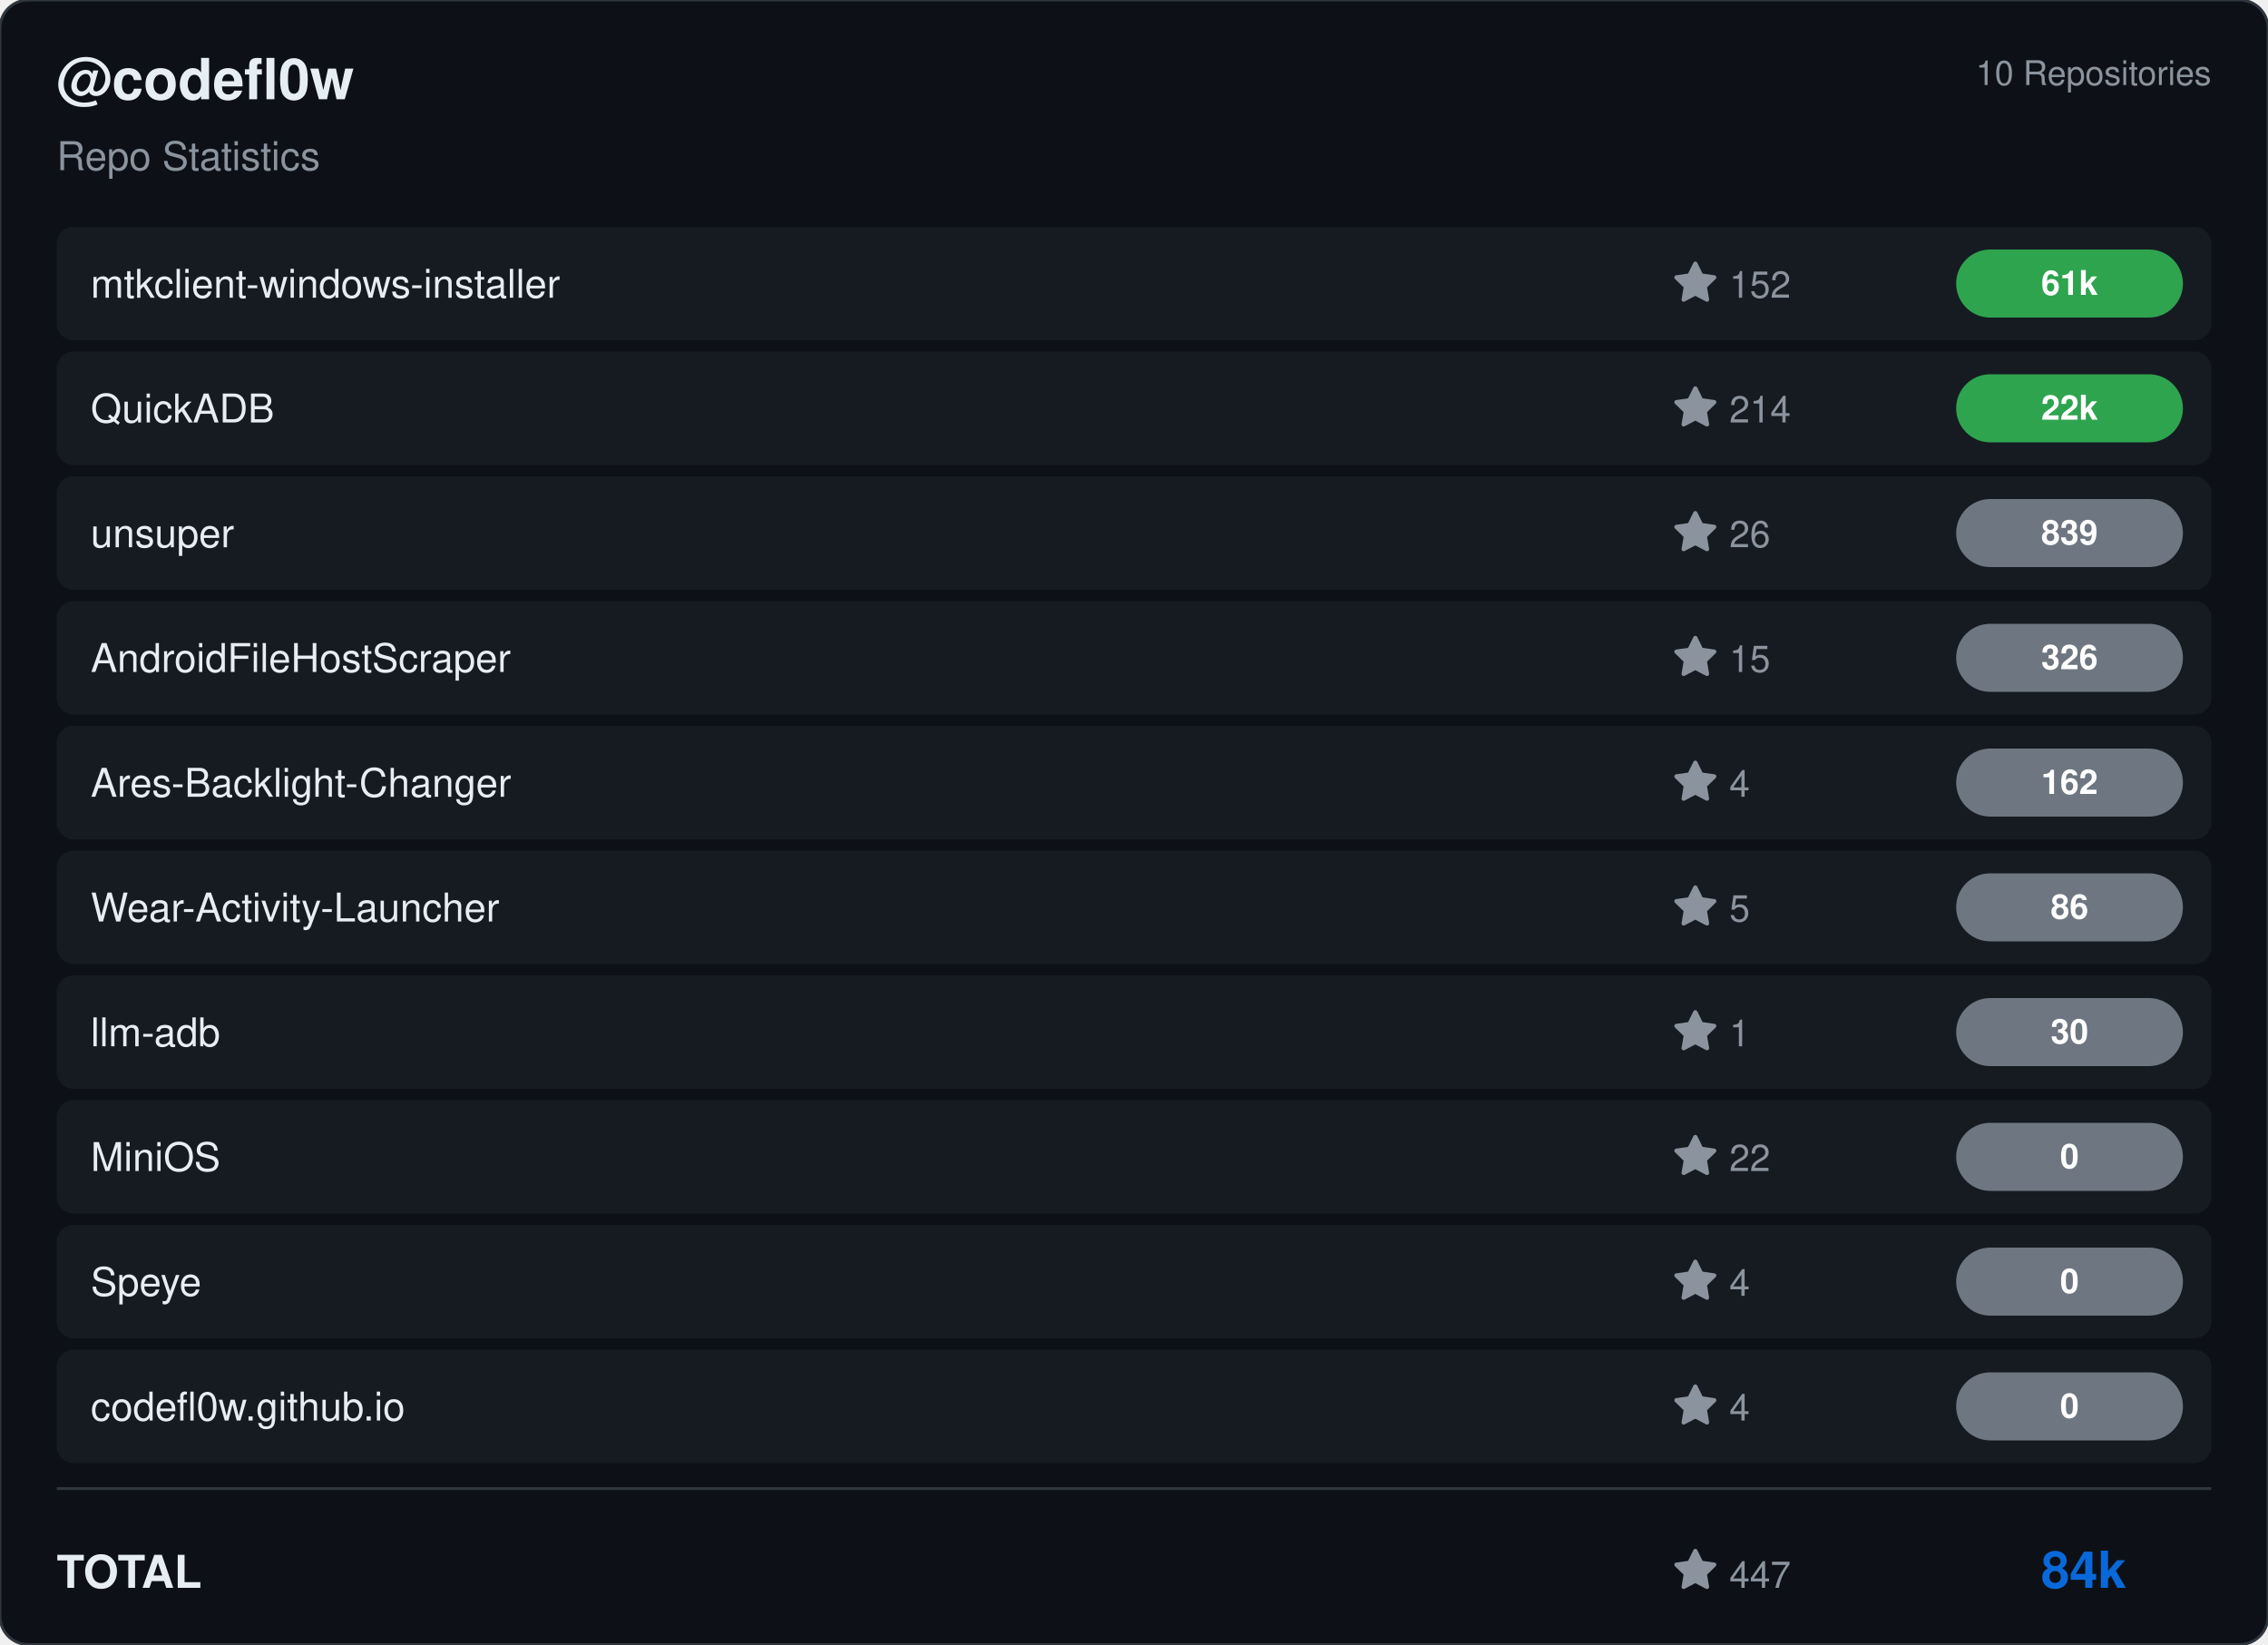
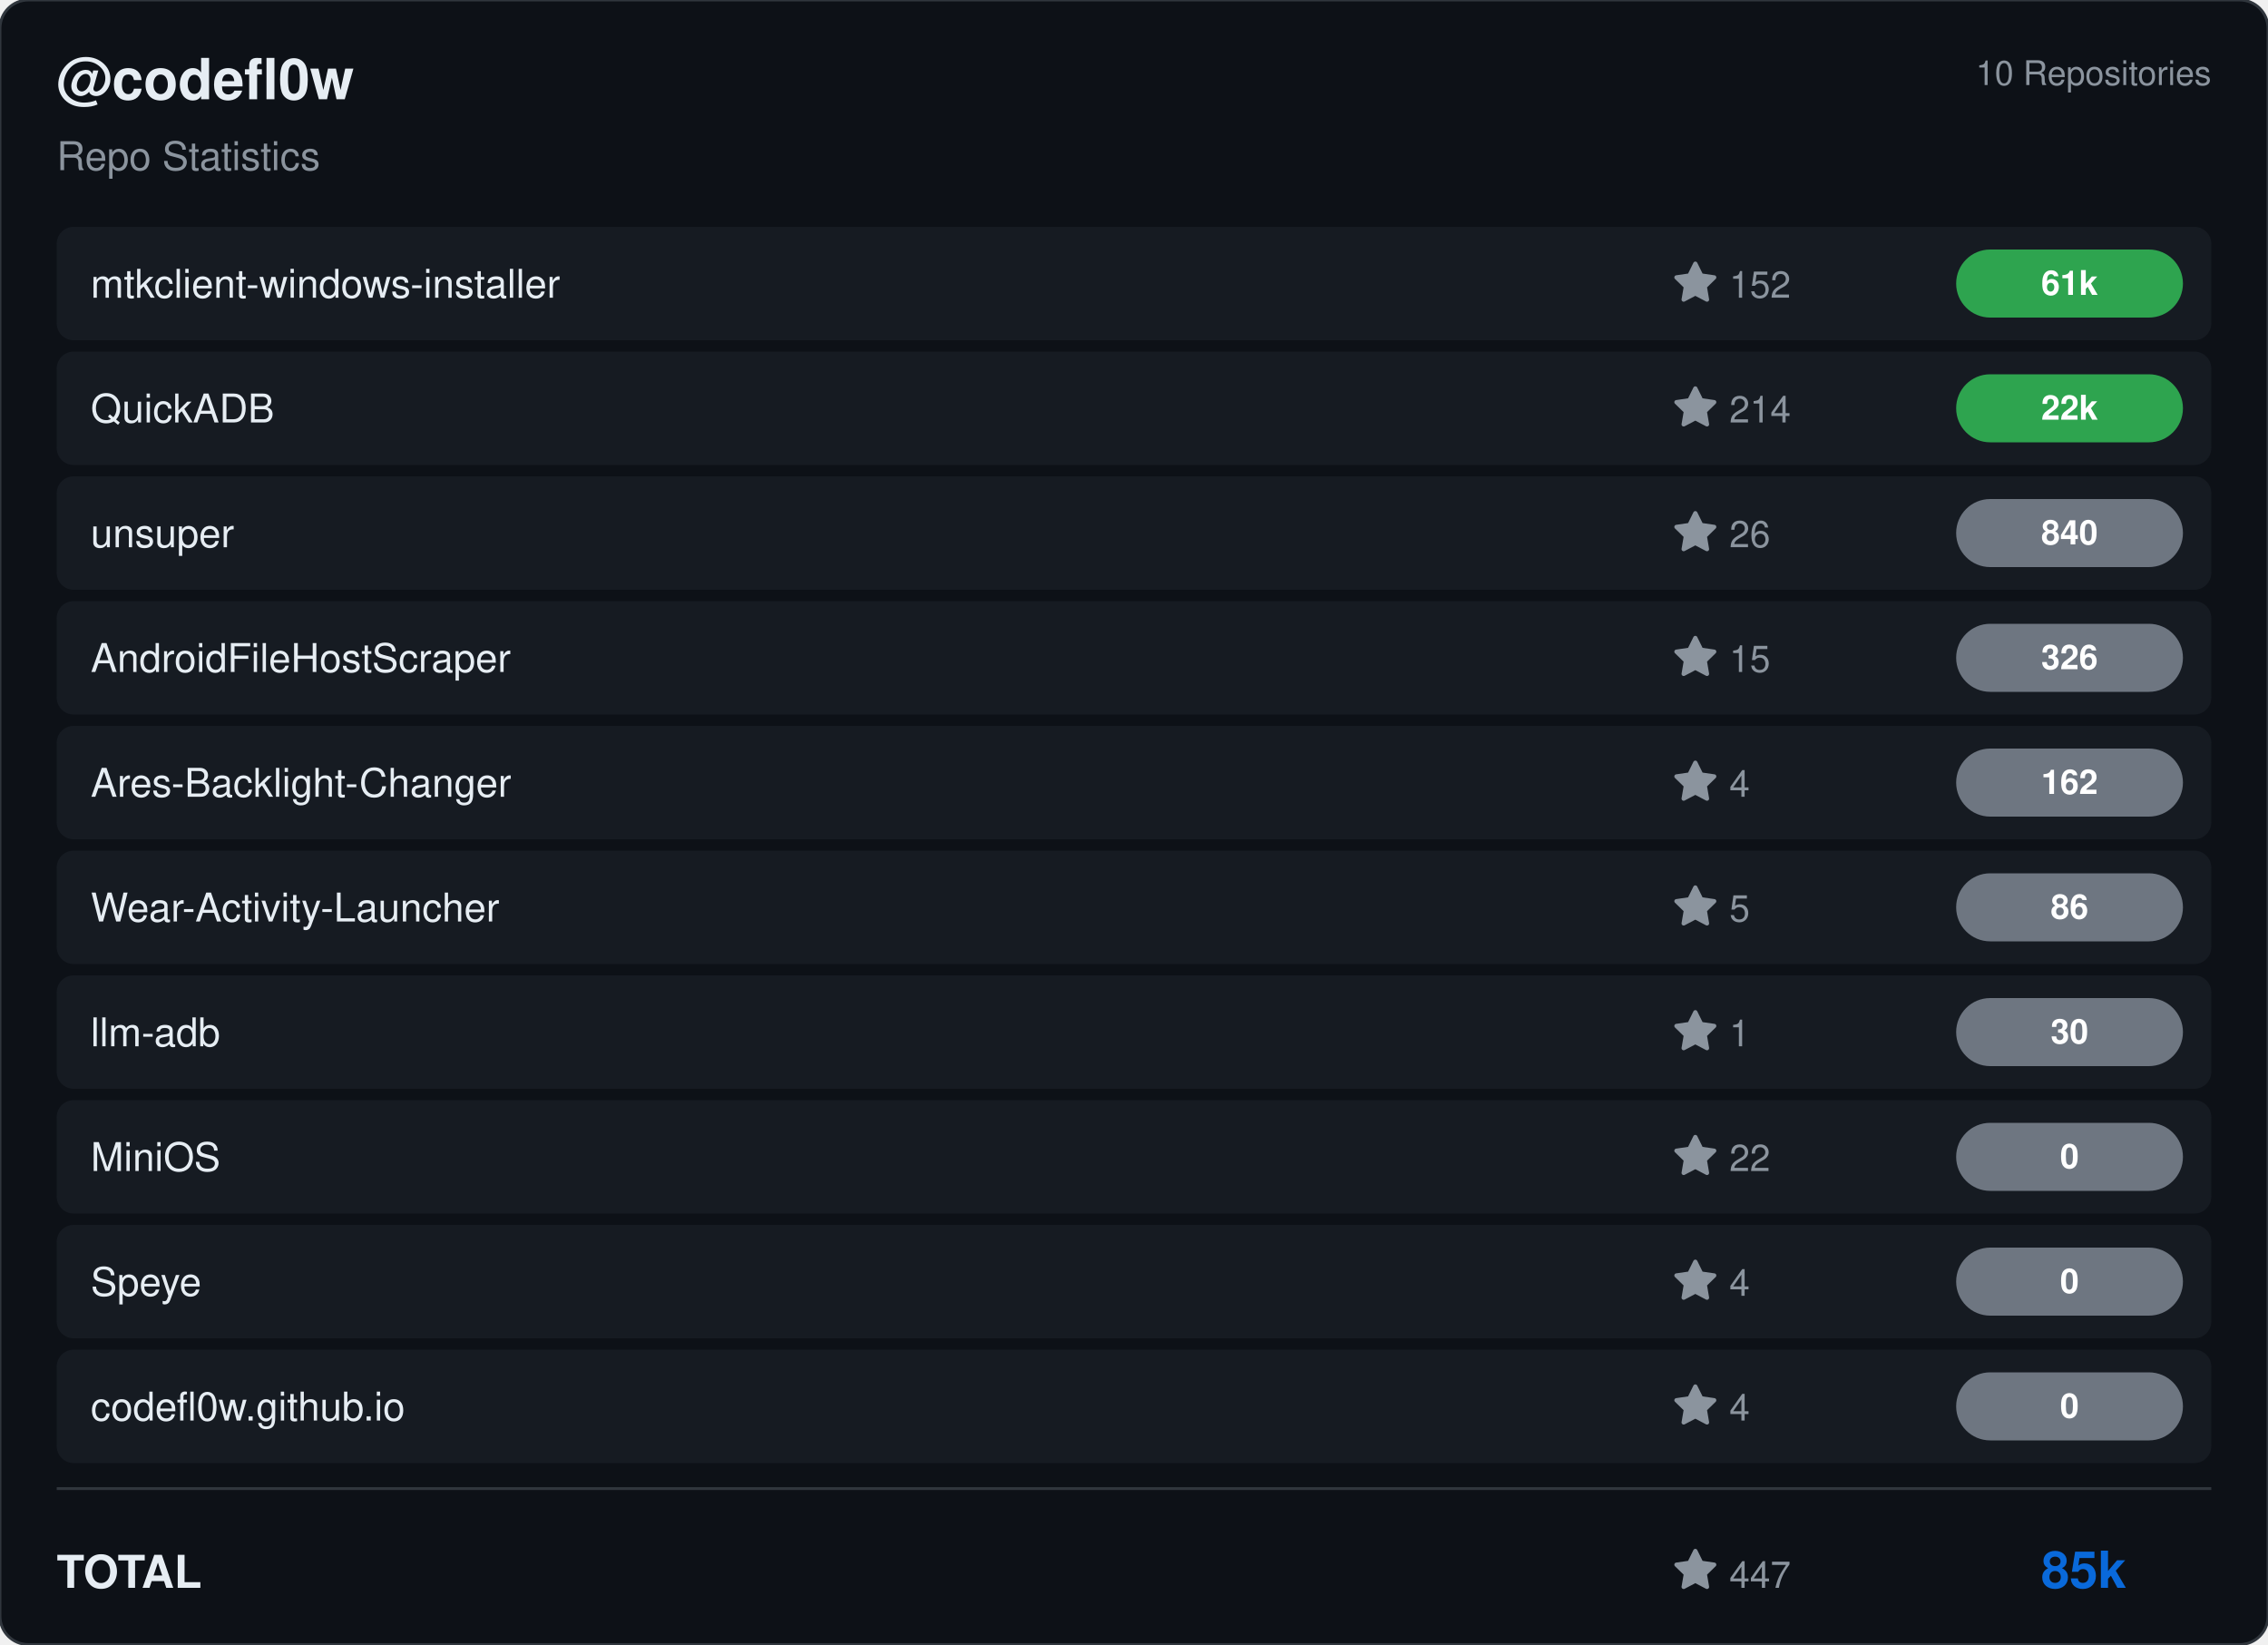
<svg xmlns="http://www.w3.org/2000/svg" viewBox="0 0 800 580" width="800" height="580">
  <rect width="800" height="580" rx="10" fill="#0d1117" stroke="#30363d" stroke-width="1" />
  <g transform="translate(20, 35)">
    <text fill="#e6edf3" font-size="20" font-family="Segoe UI, Helvetica, Arial, sans-serif" font-weight="600">@codefl0w</text>
    <text y="25" fill="#8b949e" font-size="14" font-family="Segoe UI, Helvetica, Arial, sans-serif">Repo Statistics</text>
  </g>
  <text x="780" y="30" fill="#8b949e" font-size="12" font-family="Segoe UI, Helvetica, Arial, sans-serif" text-anchor="end">10 Repositories</text>
  <rect x="20" y="80" width="760" height="40" rx="6" fill="#161b22" />
  <text x="32" y="105" fill="#e6edf3" font-size="14" font-family="Segoe UI, Helvetica, Arial, sans-serif" font-weight="500">mtkclient-windows-installer</text>
  <g transform="translate(590, 92)">
    <path d="M8 .25a.75.75 0 0 1 .673.418l1.882 3.815 4.21.612a.75.75 0 0 1 .416 1.279l-3.046 2.97.719 4.192a.751.751 0 0 1-1.088.791L8 12.347l-3.766 1.98a.75.75 0 0 1-1.088-.79l.72-4.194L.818 6.374a.75.75 0 0 1 .416-1.28l4.21-.611L7.327.668A.75.75 0 0 1 8 .25Z" fill="#8b949e" />
    <text x="20" y="13" fill="#8b949e" font-size="13" font-family="Segoe UI, Helvetica, Arial, sans-serif">152</text>
  </g>
  <rect x="690" y="88.0" width="80" height="24" rx="12" fill="#2ea44f" />
  <text x="730.0" y="104.0" fill="#ffffff" font-size="12" font-weight="bold" font-family="Segoe UI, Helvetica, Arial, sans-serif" text-anchor="middle">61k</text>
  <rect x="20" y="124" width="760" height="40" rx="6" fill="#161b22" />
  <text x="32" y="149" fill="#e6edf3" font-size="14" font-family="Segoe UI, Helvetica, Arial, sans-serif" font-weight="500">QuickADB</text>
  <g transform="translate(590, 136)">
    <path d="M8 .25a.75.75 0 0 1 .673.418l1.882 3.815 4.21.612a.75.75 0 0 1 .416 1.279l-3.046 2.97.719 4.192a.751.751 0 0 1-1.088.791L8 12.347l-3.766 1.98a.75.75 0 0 1-1.088-.79l.72-4.194L.818 6.374a.75.75 0 0 1 .416-1.28l4.21-.611L7.327.668A.75.75 0 0 1 8 .25Z" fill="#8b949e" />
    <text x="20" y="13" fill="#8b949e" font-size="13" font-family="Segoe UI, Helvetica, Arial, sans-serif">214</text>
  </g>
  <rect x="690" y="132.0" width="80" height="24" rx="12" fill="#2ea44f" />
  <text x="730.0" y="148.0" fill="#ffffff" font-size="12" font-weight="bold" font-family="Segoe UI, Helvetica, Arial, sans-serif" text-anchor="middle">22k</text>
  <rect x="20" y="168" width="760" height="40" rx="6" fill="#161b22" />
  <text x="32" y="193" fill="#e6edf3" font-size="14" font-family="Segoe UI, Helvetica, Arial, sans-serif" font-weight="500">unsuper</text>
  <g transform="translate(590, 180)">
    <path d="M8 .25a.75.75 0 0 1 .673.418l1.882 3.815 4.21.612a.75.75 0 0 1 .416 1.279l-3.046 2.97.719 4.192a.751.751 0 0 1-1.088.791L8 12.347l-3.766 1.98a.75.75 0 0 1-1.088-.79l.72-4.194L.818 6.374a.75.75 0 0 1 .416-1.28l4.21-.611L7.327.668A.75.75 0 0 1 8 .25Z" fill="#8b949e" />
    <text x="20" y="13" fill="#8b949e" font-size="13" font-family="Segoe UI, Helvetica, Arial, sans-serif">26</text>
  </g>
  <rect x="690" y="176.0" width="80" height="24" rx="12" fill="#6e7681" />
-   <text x="730.0" y="192.0" fill="#ffffff" font-size="12" font-weight="bold" font-family="Segoe UI, Helvetica, Arial, sans-serif" text-anchor="middle">839</text>
+   <text x="730.0" y="192.0" fill="#ffffff" font-size="12" font-weight="bold" font-family="Segoe UI, Helvetica, Arial, sans-serif" text-anchor="middle">840</text>
  <rect x="20" y="212" width="760" height="40" rx="6" fill="#161b22" />
  <text x="32" y="237" fill="#e6edf3" font-size="14" font-family="Segoe UI, Helvetica, Arial, sans-serif" font-weight="500">AndroidFileHostScraper</text>
  <g transform="translate(590, 224)">
    <path d="M8 .25a.75.75 0 0 1 .673.418l1.882 3.815 4.21.612a.75.75 0 0 1 .416 1.279l-3.046 2.97.719 4.192a.751.751 0 0 1-1.088.791L8 12.347l-3.766 1.98a.75.75 0 0 1-1.088-.79l.72-4.194L.818 6.374a.75.75 0 0 1 .416-1.28l4.21-.611L7.327.668A.75.75 0 0 1 8 .25Z" fill="#8b949e" />
    <text x="20" y="13" fill="#8b949e" font-size="13" font-family="Segoe UI, Helvetica, Arial, sans-serif">15</text>
  </g>
  <rect x="690" y="220.0" width="80" height="24" rx="12" fill="#6e7681" />
  <text x="730.0" y="236.0" fill="#ffffff" font-size="12" font-weight="bold" font-family="Segoe UI, Helvetica, Arial, sans-serif" text-anchor="middle">326</text>
  <rect x="20" y="256" width="760" height="40" rx="6" fill="#161b22" />
  <text x="32" y="281" fill="#e6edf3" font-size="14" font-family="Segoe UI, Helvetica, Arial, sans-serif" font-weight="500">Ares-Backlight-Changer</text>
  <g transform="translate(590, 268)">
    <path d="M8 .25a.75.75 0 0 1 .673.418l1.882 3.815 4.21.612a.75.75 0 0 1 .416 1.279l-3.046 2.97.719 4.192a.751.751 0 0 1-1.088.791L8 12.347l-3.766 1.98a.75.75 0 0 1-1.088-.79l.72-4.194L.818 6.374a.75.75 0 0 1 .416-1.28l4.21-.611L7.327.668A.75.75 0 0 1 8 .25Z" fill="#8b949e" />
    <text x="20" y="13" fill="#8b949e" font-size="13" font-family="Segoe UI, Helvetica, Arial, sans-serif">4</text>
  </g>
  <rect x="690" y="264.0" width="80" height="24" rx="12" fill="#6e7681" />
  <text x="730.0" y="280.0" fill="#ffffff" font-size="12" font-weight="bold" font-family="Segoe UI, Helvetica, Arial, sans-serif" text-anchor="middle">162</text>
  <rect x="20" y="300" width="760" height="40" rx="6" fill="#161b22" />
  <text x="32" y="325" fill="#e6edf3" font-size="14" font-family="Segoe UI, Helvetica, Arial, sans-serif" font-weight="500">Wear-Activity-Launcher</text>
  <g transform="translate(590, 312)">
    <path d="M8 .25a.75.75 0 0 1 .673.418l1.882 3.815 4.21.612a.75.75 0 0 1 .416 1.279l-3.046 2.97.719 4.192a.751.751 0 0 1-1.088.791L8 12.347l-3.766 1.98a.75.75 0 0 1-1.088-.79l.72-4.194L.818 6.374a.75.75 0 0 1 .416-1.28l4.21-.611L7.327.668A.75.75 0 0 1 8 .25Z" fill="#8b949e" />
    <text x="20" y="13" fill="#8b949e" font-size="13" font-family="Segoe UI, Helvetica, Arial, sans-serif">5</text>
  </g>
  <rect x="690" y="308.0" width="80" height="24" rx="12" fill="#6e7681" />
  <text x="730.0" y="324.0" fill="#ffffff" font-size="12" font-weight="bold" font-family="Segoe UI, Helvetica, Arial, sans-serif" text-anchor="middle">86</text>
  <rect x="20" y="344" width="760" height="40" rx="6" fill="#161b22" />
  <text x="32" y="369" fill="#e6edf3" font-size="14" font-family="Segoe UI, Helvetica, Arial, sans-serif" font-weight="500">llm-adb</text>
  <g transform="translate(590, 356)">
    <path d="M8 .25a.75.75 0 0 1 .673.418l1.882 3.815 4.21.612a.75.75 0 0 1 .416 1.279l-3.046 2.97.719 4.192a.751.751 0 0 1-1.088.791L8 12.347l-3.766 1.98a.75.75 0 0 1-1.088-.79l.72-4.194L.818 6.374a.75.75 0 0 1 .416-1.28l4.21-.611L7.327.668A.75.75 0 0 1 8 .25Z" fill="#8b949e" />
    <text x="20" y="13" fill="#8b949e" font-size="13" font-family="Segoe UI, Helvetica, Arial, sans-serif">1</text>
  </g>
  <rect x="690" y="352.0" width="80" height="24" rx="12" fill="#6e7681" />
  <text x="730.0" y="368.0" fill="#ffffff" font-size="12" font-weight="bold" font-family="Segoe UI, Helvetica, Arial, sans-serif" text-anchor="middle">30</text>
  <rect x="20" y="388" width="760" height="40" rx="6" fill="#161b22" />
  <text x="32" y="413" fill="#e6edf3" font-size="14" font-family="Segoe UI, Helvetica, Arial, sans-serif" font-weight="500">MiniOS</text>
  <g transform="translate(590, 400)">
    <path d="M8 .25a.75.75 0 0 1 .673.418l1.882 3.815 4.21.612a.75.75 0 0 1 .416 1.279l-3.046 2.97.719 4.192a.751.751 0 0 1-1.088.791L8 12.347l-3.766 1.98a.75.75 0 0 1-1.088-.79l.72-4.194L.818 6.374a.75.75 0 0 1 .416-1.28l4.21-.611L7.327.668A.75.75 0 0 1 8 .25Z" fill="#8b949e" />
    <text x="20" y="13" fill="#8b949e" font-size="13" font-family="Segoe UI, Helvetica, Arial, sans-serif">22</text>
  </g>
  <rect x="690" y="396.0" width="80" height="24" rx="12" fill="#6e7681" />
  <text x="730.0" y="412.0" fill="#ffffff" font-size="12" font-weight="bold" font-family="Segoe UI, Helvetica, Arial, sans-serif" text-anchor="middle">0</text>
  <rect x="20" y="432" width="760" height="40" rx="6" fill="#161b22" />
  <text x="32" y="457" fill="#e6edf3" font-size="14" font-family="Segoe UI, Helvetica, Arial, sans-serif" font-weight="500">Speye</text>
  <g transform="translate(590, 444)">
    <path d="M8 .25a.75.75 0 0 1 .673.418l1.882 3.815 4.21.612a.75.75 0 0 1 .416 1.279l-3.046 2.97.719 4.192a.751.751 0 0 1-1.088.791L8 12.347l-3.766 1.98a.75.75 0 0 1-1.088-.79l.72-4.194L.818 6.374a.75.75 0 0 1 .416-1.28l4.21-.611L7.327.668A.75.75 0 0 1 8 .25Z" fill="#8b949e" />
    <text x="20" y="13" fill="#8b949e" font-size="13" font-family="Segoe UI, Helvetica, Arial, sans-serif">4</text>
  </g>
  <rect x="690" y="440.0" width="80" height="24" rx="12" fill="#6e7681" />
  <text x="730.0" y="456.0" fill="#ffffff" font-size="12" font-weight="bold" font-family="Segoe UI, Helvetica, Arial, sans-serif" text-anchor="middle">0</text>
  <rect x="20" y="476" width="760" height="40" rx="6" fill="#161b22" />
  <text x="32" y="501" fill="#e6edf3" font-size="14" font-family="Segoe UI, Helvetica, Arial, sans-serif" font-weight="500">codefl0w.github.io</text>
  <g transform="translate(590, 488)">
    <path d="M8 .25a.75.75 0 0 1 .673.418l1.882 3.815 4.21.612a.75.75 0 0 1 .416 1.279l-3.046 2.97.719 4.192a.751.751 0 0 1-1.088.791L8 12.347l-3.766 1.98a.75.75 0 0 1-1.088-.79l.72-4.194L.818 6.374a.75.75 0 0 1 .416-1.28l4.21-.611L7.327.668A.75.75 0 0 1 8 .25Z" fill="#8b949e" />
    <text x="20" y="13" fill="#8b949e" font-size="13" font-family="Segoe UI, Helvetica, Arial, sans-serif">4</text>
  </g>
  <rect x="690" y="484.0" width="80" height="24" rx="12" fill="#6e7681" />
  <text x="730.0" y="500.0" fill="#ffffff" font-size="12" font-weight="bold" font-family="Segoe UI, Helvetica, Arial, sans-serif" text-anchor="middle">0</text>
  <line x1="20" y1="525" x2="780" y2="525" stroke="#30363d" />
  <text x="20" y="560" fill="#e6edf3" font-size="16" font-family="Segoe UI, Helvetica, Arial, sans-serif" font-weight="600">TOTAL</text>
  <g transform="translate(590, 546)">
    <path d="M8 .25a.75.75 0 0 1 .673.418l1.882 3.815 4.21.612a.75.75 0 0 1 .416 1.279l-3.046 2.97.719 4.192a.751.751 0 0 1-1.088.791L8 12.347l-3.766 1.98a.75.75 0 0 1-1.088-.79l.72-4.194L.818 6.374a.75.75 0 0 1 .416-1.28l4.21-.611L7.327.668A.75.75 0 0 1 8 .25Z" fill="#8b949e" />
    <text x="20" y="14" fill="#8b949e" font-size="13" font-family="Segoe UI, Helvetica, Arial, sans-serif">447</text>
  </g>
-   <text x="750" y="560" fill="#0969da" font-size="18" font-family="Segoe UI, Helvetica, Arial, sans-serif" font-weight="bold" text-anchor="end">84k</text>
+   <text x="750" y="560" fill="#0969da" font-size="18" font-family="Segoe UI, Helvetica, Arial, sans-serif" font-weight="bold" text-anchor="end">85k</text>
</svg>
